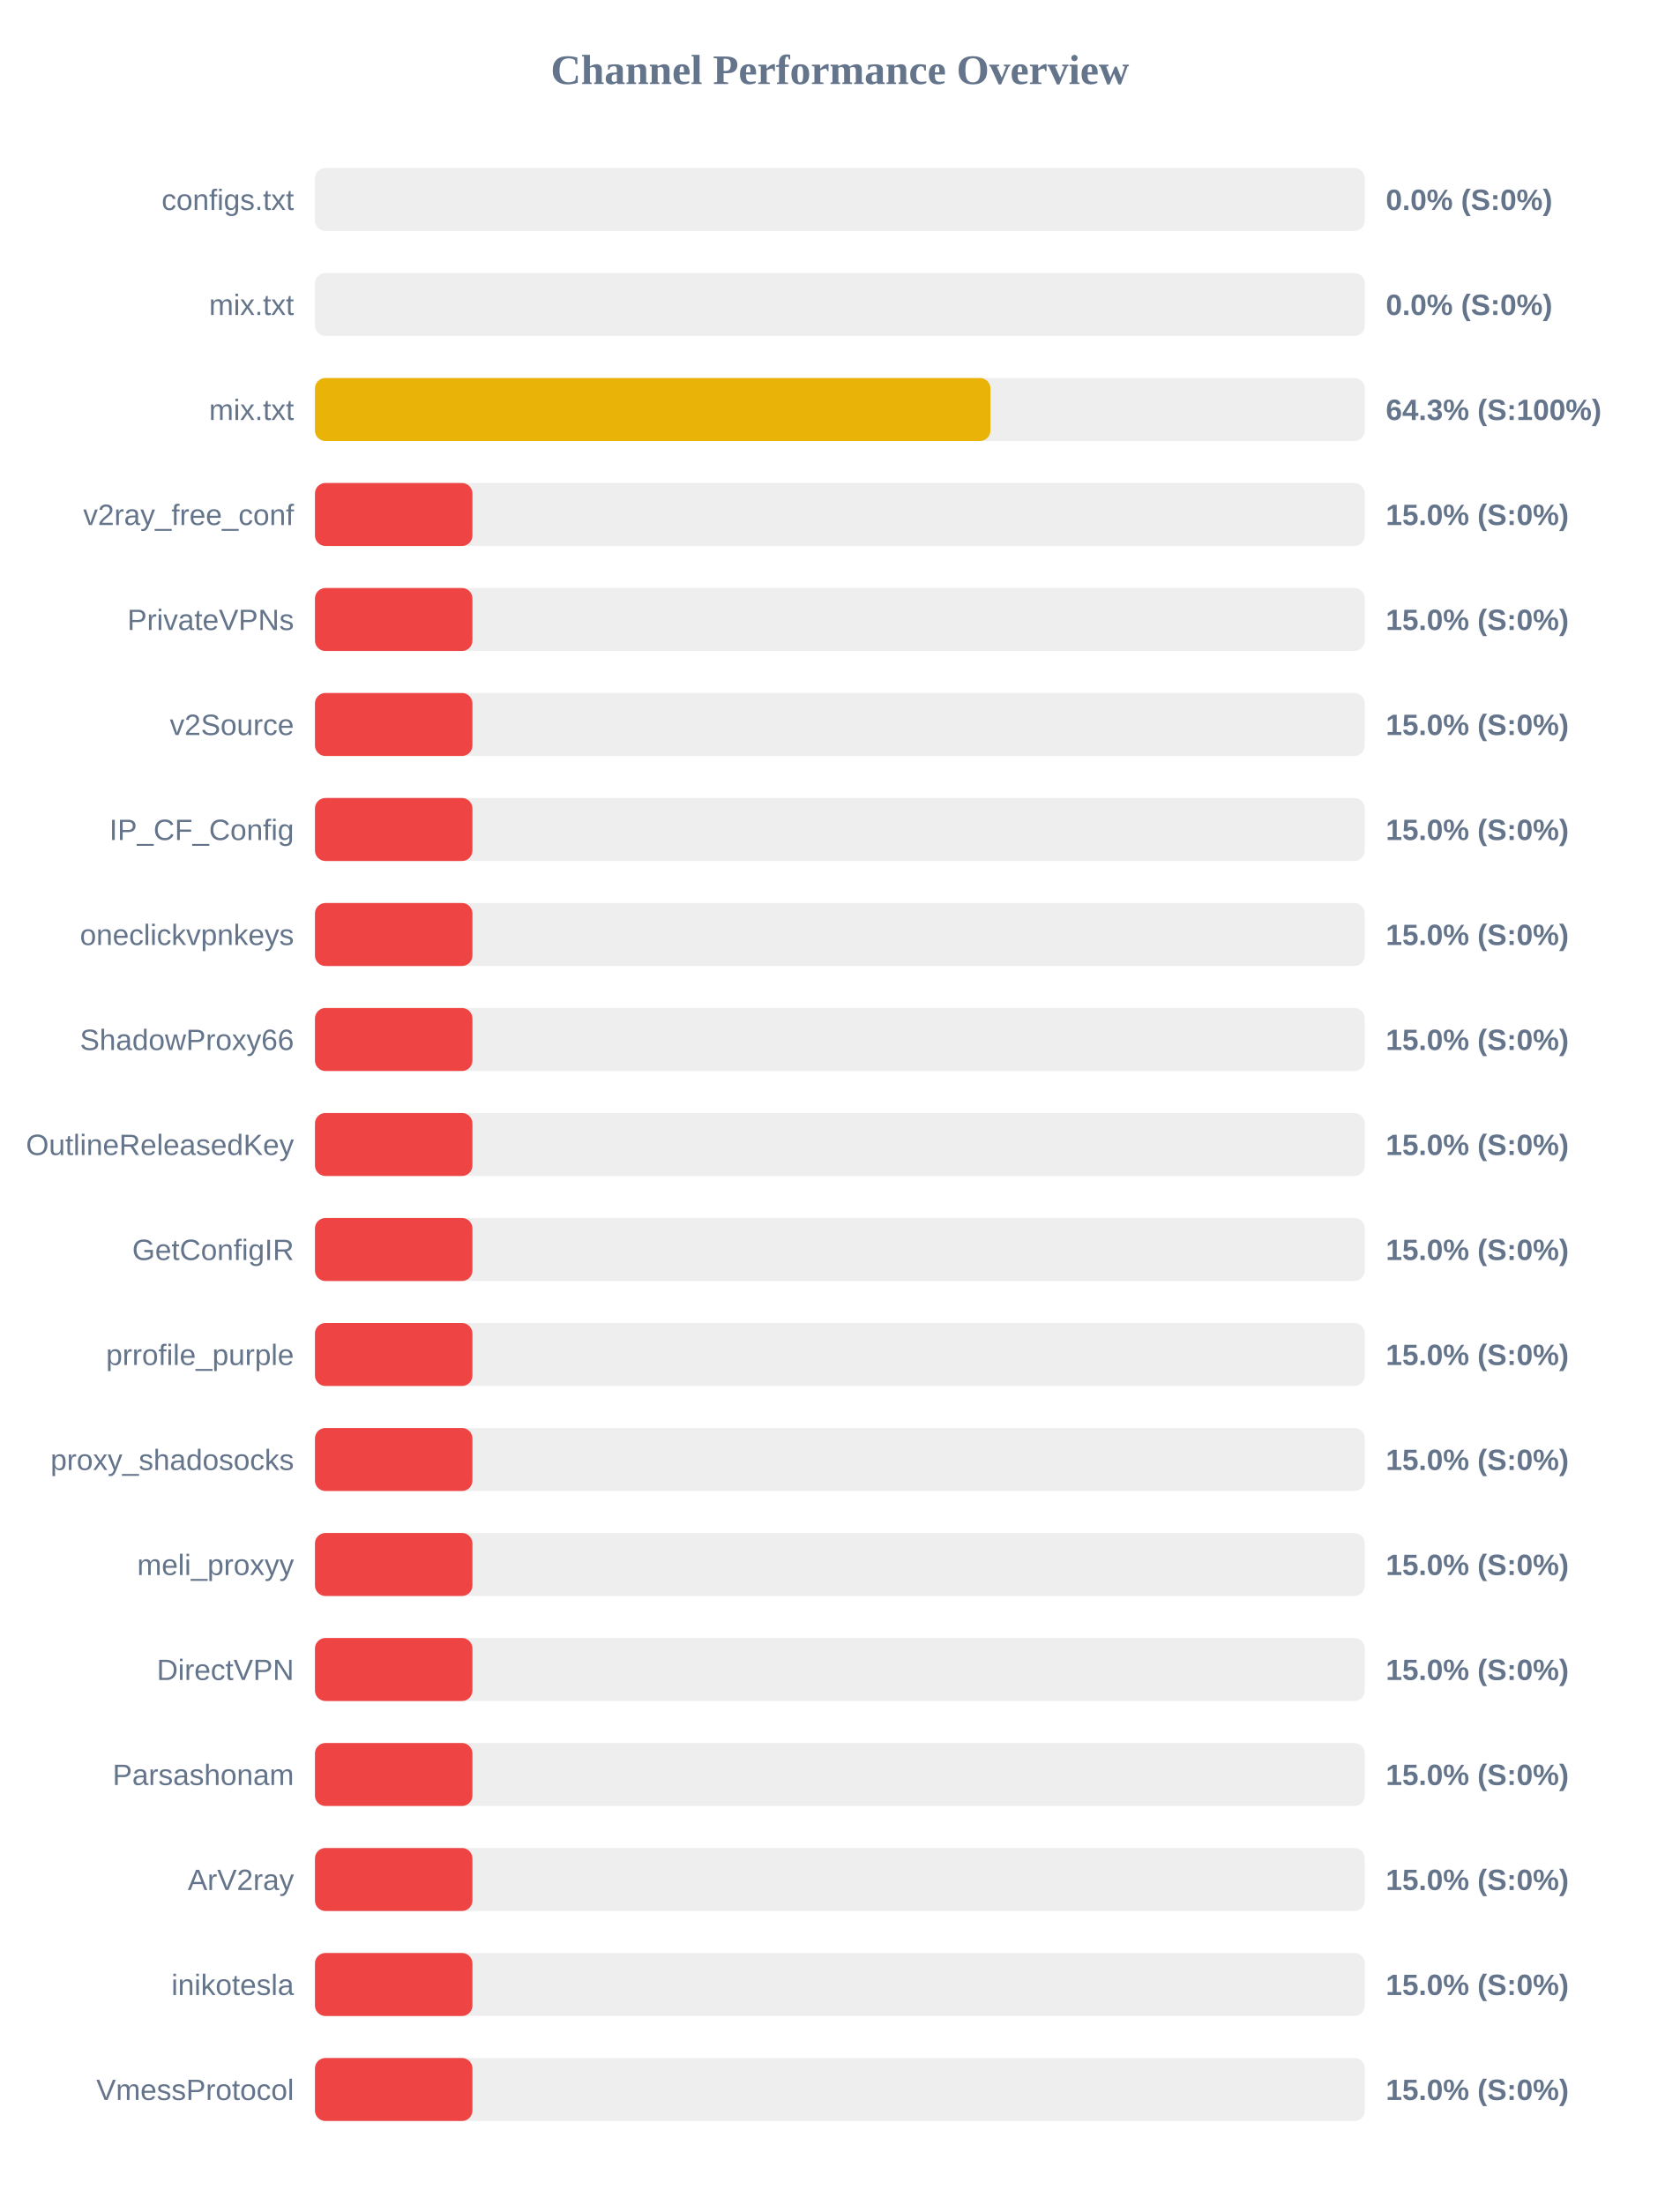
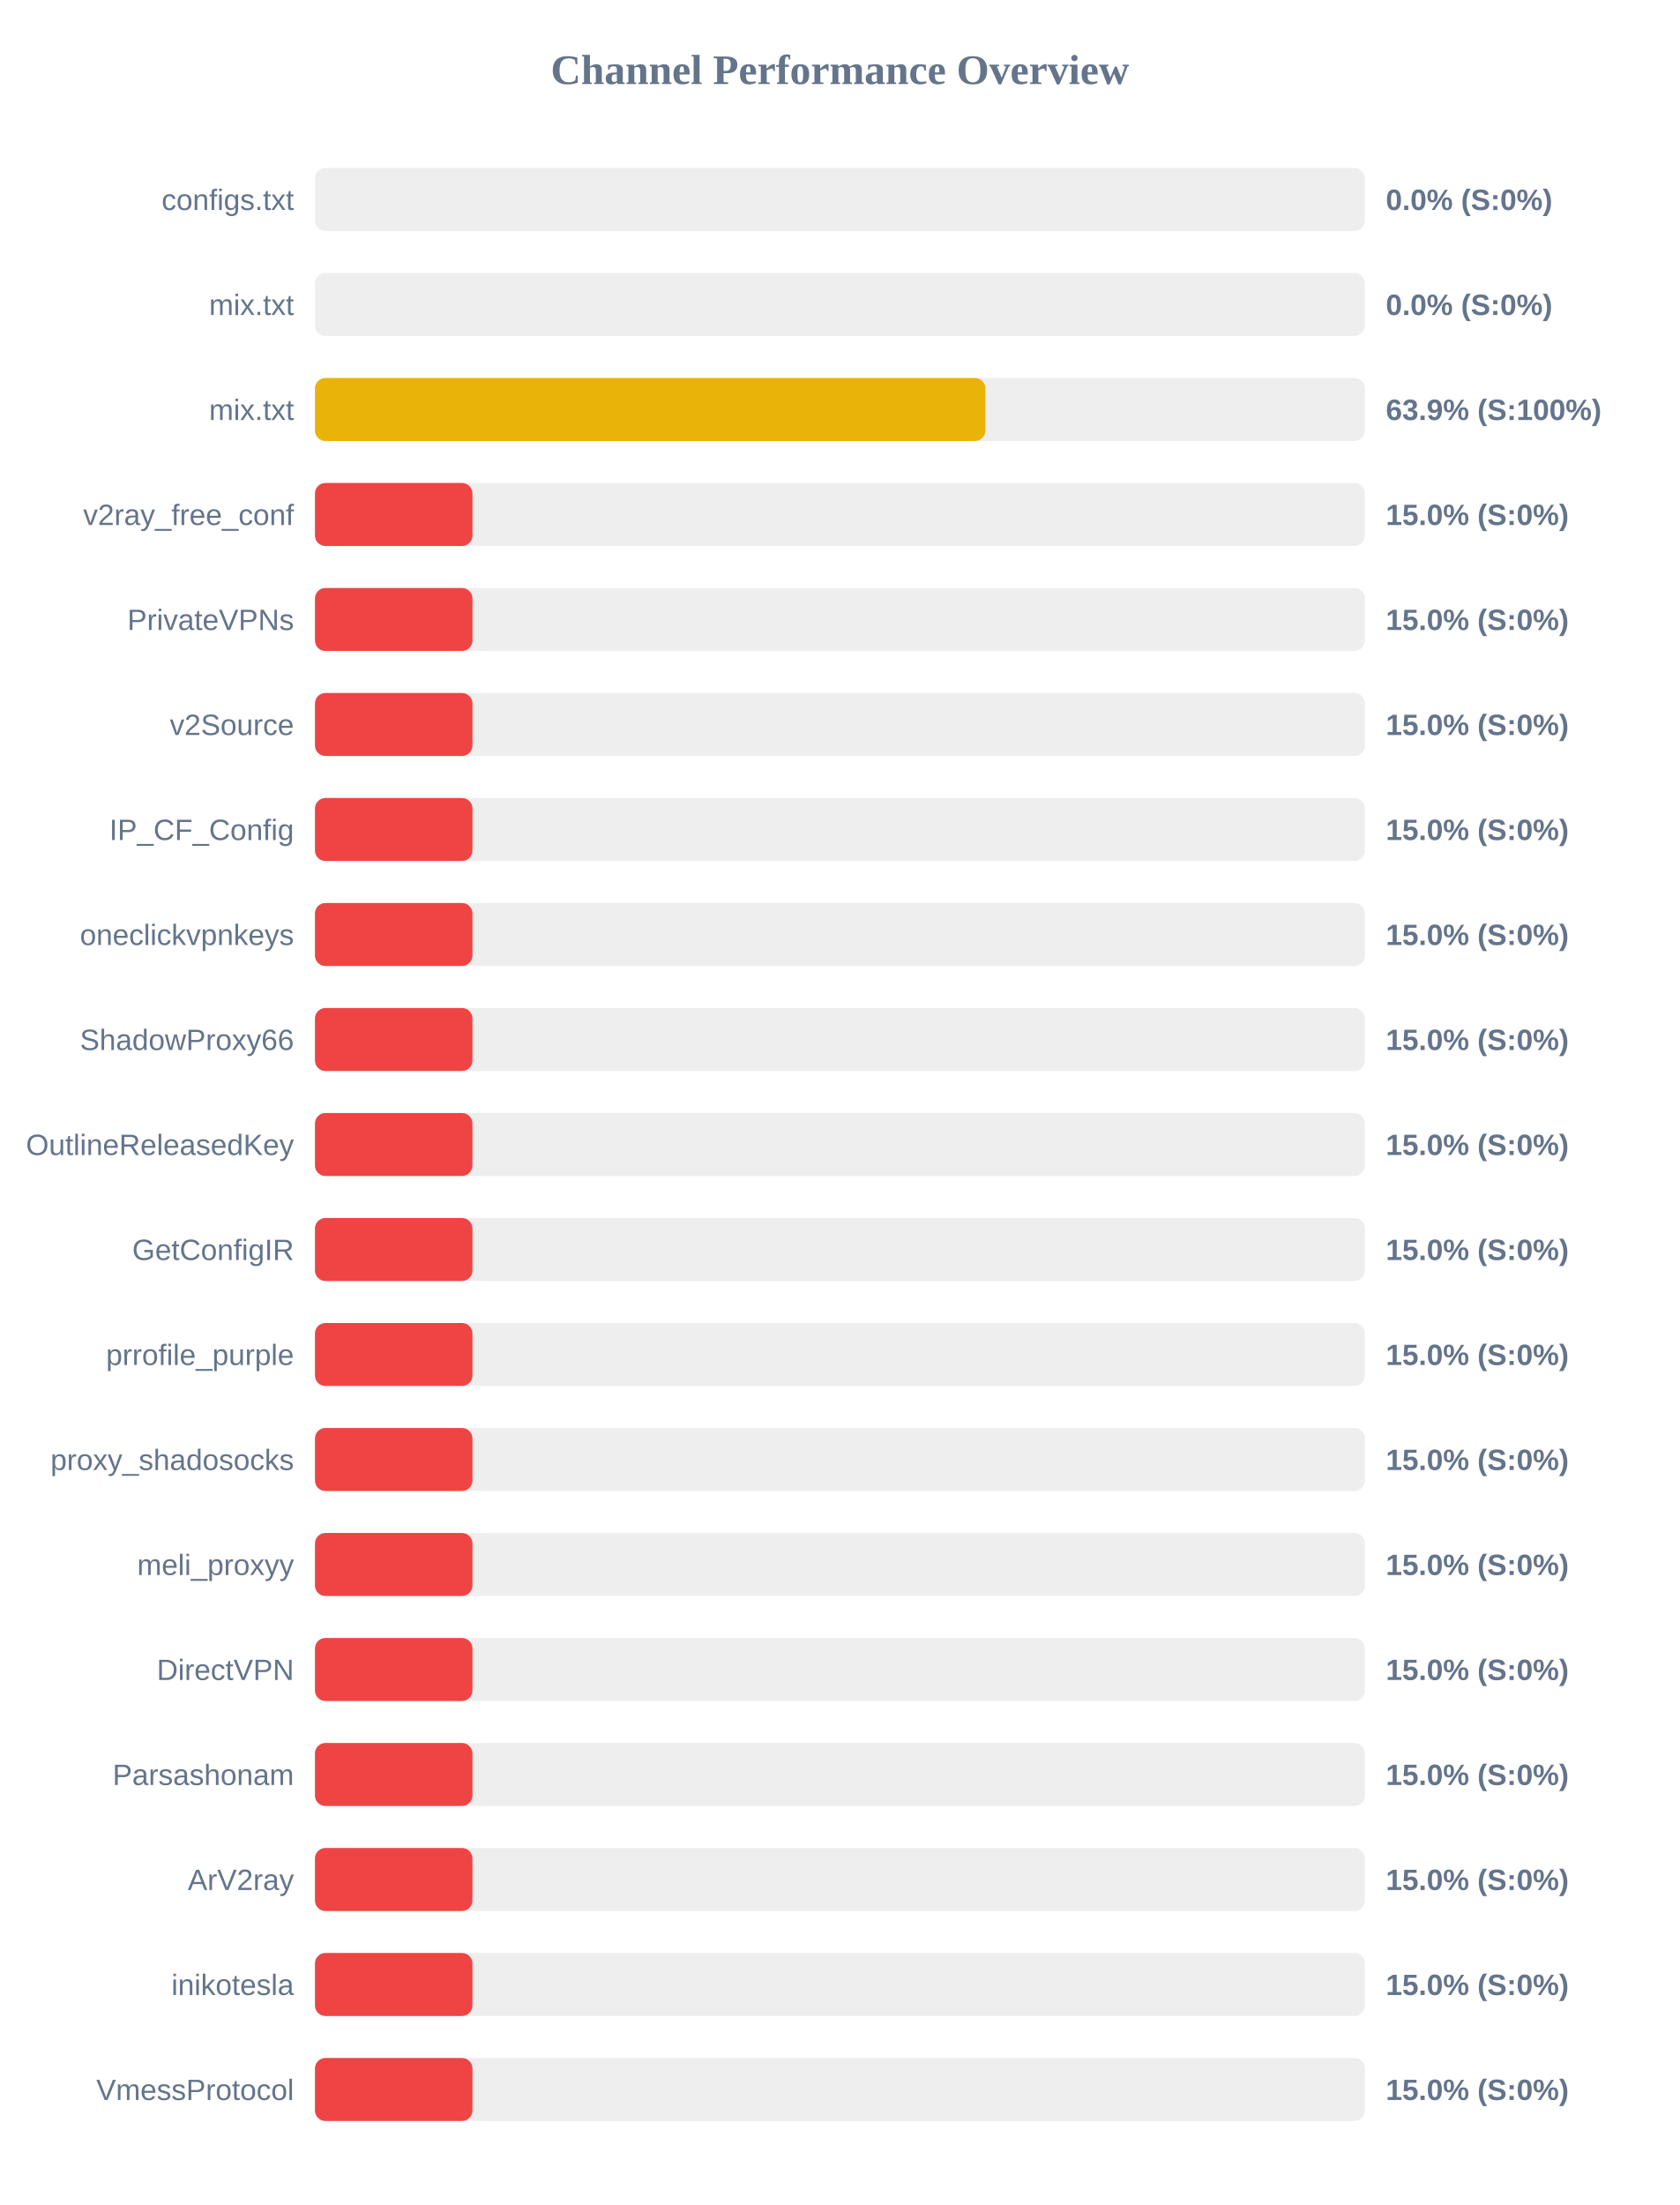
<svg xmlns="http://www.w3.org/2000/svg" width="800" height="1050" version="1.1">
  <style>
        .row { font: 14px Arial; fill: #64748b; }
        .score { font: bold 14px Arial; fill: #64748b; }
    </style>
  <text x="400" y="40" text-anchor="middle" font-size="20px" font-weight="bold" fill="#64748b">Channel Performance Overview</text>
  <rect x="150" y="80" width="500" height="30" fill="#eee" rx="5" />
  <rect x="150" y="80" width="0.0" height="30" fill="#ef4444" rx="5" />
  <text x="140" y="100" text-anchor="end" class="row">configs.txt</text>
  <text x="660" y="100" text-anchor="start" class="score">0.0% (S:0%)</text>
  <rect x="150" y="130" width="500" height="30" fill="#eee" rx="5" />
  <rect x="150" y="130" width="0.0" height="30" fill="#ef4444" rx="5" />
  <text x="140" y="150" text-anchor="end" class="row">mix.txt</text>
  <text x="660" y="150" text-anchor="start" class="score">0.0% (S:0%)</text>
  <rect x="150" y="180" width="500" height="30" fill="#eee" rx="5" />
-   <rect x="150" y="180" width="321.7" height="30" fill="#eab308" rx="5" />
+   <rect x="150" y="180" width="319.3" height="30" fill="#eab308" rx="5" />
  <text x="140" y="200" text-anchor="end" class="row">mix.txt</text>
-   <text x="660" y="200" text-anchor="start" class="score">64.3% (S:100%)</text>
+   <text x="660" y="200" text-anchor="start" class="score">63.9% (S:100%)</text>
  <rect x="150" y="230" width="500" height="30" fill="#eee" rx="5" />
  <rect x="150" y="230" width="75.0" height="30" fill="#ef4444" rx="5" />
  <text x="140" y="250" text-anchor="end" class="row">v2ray_free_conf</text>
  <text x="660" y="250" text-anchor="start" class="score">15.0% (S:0%)</text>
  <rect x="150" y="280" width="500" height="30" fill="#eee" rx="5" />
  <rect x="150" y="280" width="75.0" height="30" fill="#ef4444" rx="5" />
  <text x="140" y="300" text-anchor="end" class="row">PrivateVPNs</text>
  <text x="660" y="300" text-anchor="start" class="score">15.0% (S:0%)</text>
  <rect x="150" y="330" width="500" height="30" fill="#eee" rx="5" />
  <rect x="150" y="330" width="75.0" height="30" fill="#ef4444" rx="5" />
  <text x="140" y="350" text-anchor="end" class="row">v2Source</text>
  <text x="660" y="350" text-anchor="start" class="score">15.0% (S:0%)</text>
  <rect x="150" y="380" width="500" height="30" fill="#eee" rx="5" />
  <rect x="150" y="380" width="75.0" height="30" fill="#ef4444" rx="5" />
  <text x="140" y="400" text-anchor="end" class="row">IP_CF_Config</text>
  <text x="660" y="400" text-anchor="start" class="score">15.0% (S:0%)</text>
  <rect x="150" y="430" width="500" height="30" fill="#eee" rx="5" />
  <rect x="150" y="430" width="75.0" height="30" fill="#ef4444" rx="5" />
  <text x="140" y="450" text-anchor="end" class="row">oneclickvpnkeys</text>
  <text x="660" y="450" text-anchor="start" class="score">15.0% (S:0%)</text>
  <rect x="150" y="480" width="500" height="30" fill="#eee" rx="5" />
  <rect x="150" y="480" width="75.0" height="30" fill="#ef4444" rx="5" />
  <text x="140" y="500" text-anchor="end" class="row">ShadowProxy66</text>
  <text x="660" y="500" text-anchor="start" class="score">15.0% (S:0%)</text>
  <rect x="150" y="530" width="500" height="30" fill="#eee" rx="5" />
  <rect x="150" y="530" width="75.0" height="30" fill="#ef4444" rx="5" />
  <text x="140" y="550" text-anchor="end" class="row">OutlineReleasedKey</text>
  <text x="660" y="550" text-anchor="start" class="score">15.0% (S:0%)</text>
  <rect x="150" y="580" width="500" height="30" fill="#eee" rx="5" />
  <rect x="150" y="580" width="75.0" height="30" fill="#ef4444" rx="5" />
  <text x="140" y="600" text-anchor="end" class="row">GetConfigIR</text>
  <text x="660" y="600" text-anchor="start" class="score">15.0% (S:0%)</text>
  <rect x="150" y="630" width="500" height="30" fill="#eee" rx="5" />
  <rect x="150" y="630" width="75.0" height="30" fill="#ef4444" rx="5" />
  <text x="140" y="650" text-anchor="end" class="row">prrofile_purple</text>
  <text x="660" y="650" text-anchor="start" class="score">15.0% (S:0%)</text>
  <rect x="150" y="680" width="500" height="30" fill="#eee" rx="5" />
  <rect x="150" y="680" width="75.0" height="30" fill="#ef4444" rx="5" />
  <text x="140" y="700" text-anchor="end" class="row">proxy_shadosocks</text>
  <text x="660" y="700" text-anchor="start" class="score">15.0% (S:0%)</text>
  <rect x="150" y="730" width="500" height="30" fill="#eee" rx="5" />
  <rect x="150" y="730" width="75.0" height="30" fill="#ef4444" rx="5" />
  <text x="140" y="750" text-anchor="end" class="row">meli_proxyy</text>
  <text x="660" y="750" text-anchor="start" class="score">15.0% (S:0%)</text>
  <rect x="150" y="780" width="500" height="30" fill="#eee" rx="5" />
  <rect x="150" y="780" width="75.0" height="30" fill="#ef4444" rx="5" />
  <text x="140" y="800" text-anchor="end" class="row">DirectVPN</text>
  <text x="660" y="800" text-anchor="start" class="score">15.0% (S:0%)</text>
  <rect x="150" y="830" width="500" height="30" fill="#eee" rx="5" />
  <rect x="150" y="830" width="75.0" height="30" fill="#ef4444" rx="5" />
  <text x="140" y="850" text-anchor="end" class="row">Parsashonam</text>
  <text x="660" y="850" text-anchor="start" class="score">15.0% (S:0%)</text>
  <rect x="150" y="880" width="500" height="30" fill="#eee" rx="5" />
  <rect x="150" y="880" width="75.0" height="30" fill="#ef4444" rx="5" />
  <text x="140" y="900" text-anchor="end" class="row">ArV2ray</text>
  <text x="660" y="900" text-anchor="start" class="score">15.0% (S:0%)</text>
  <rect x="150" y="930" width="500" height="30" fill="#eee" rx="5" />
  <rect x="150" y="930" width="75.0" height="30" fill="#ef4444" rx="5" />
  <text x="140" y="950" text-anchor="end" class="row">inikotesla</text>
  <text x="660" y="950" text-anchor="start" class="score">15.0% (S:0%)</text>
  <rect x="150" y="980" width="500" height="30" fill="#eee" rx="5" />
  <rect x="150" y="980" width="75.0" height="30" fill="#ef4444" rx="5" />
  <text x="140" y="1000" text-anchor="end" class="row">VmessProtocol</text>
  <text x="660" y="1000" text-anchor="start" class="score">15.0% (S:0%)</text>
</svg>
